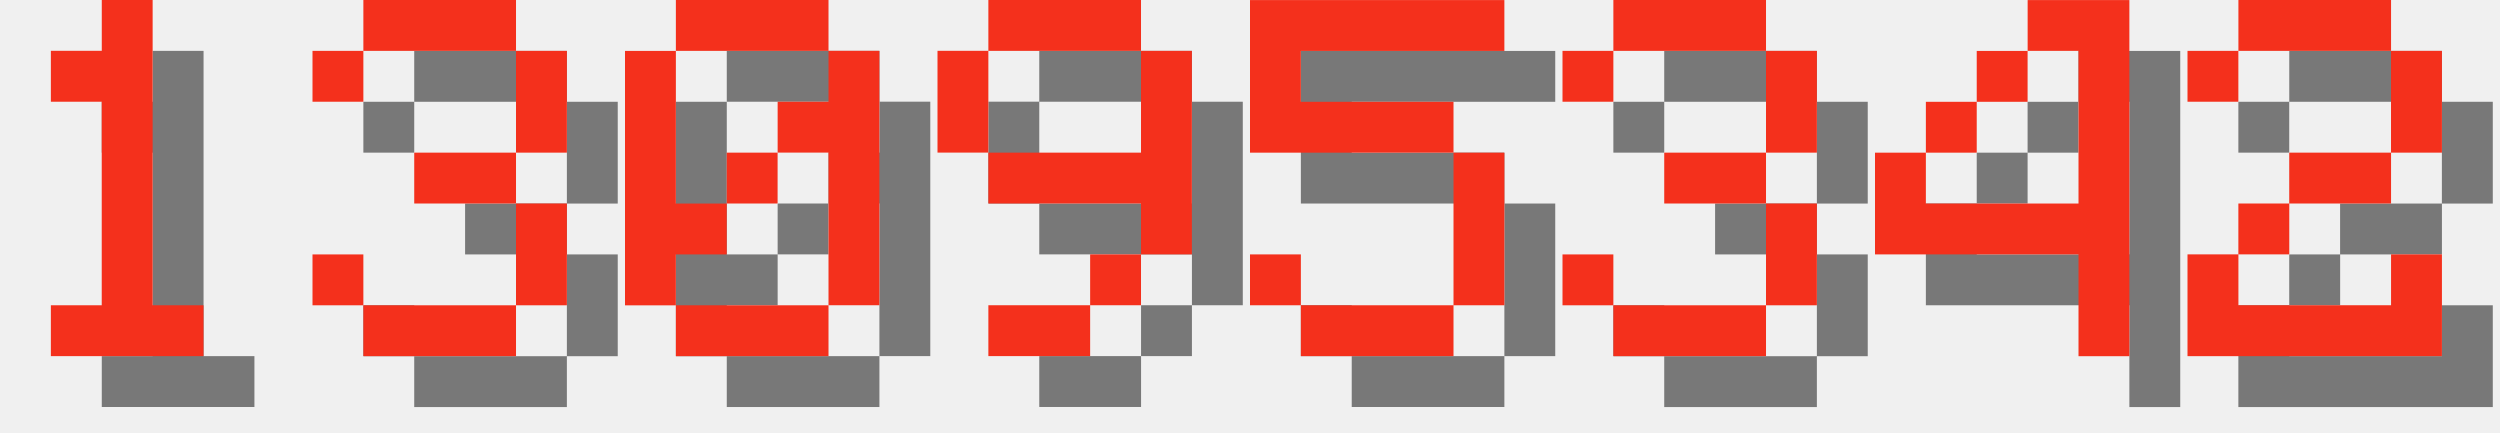
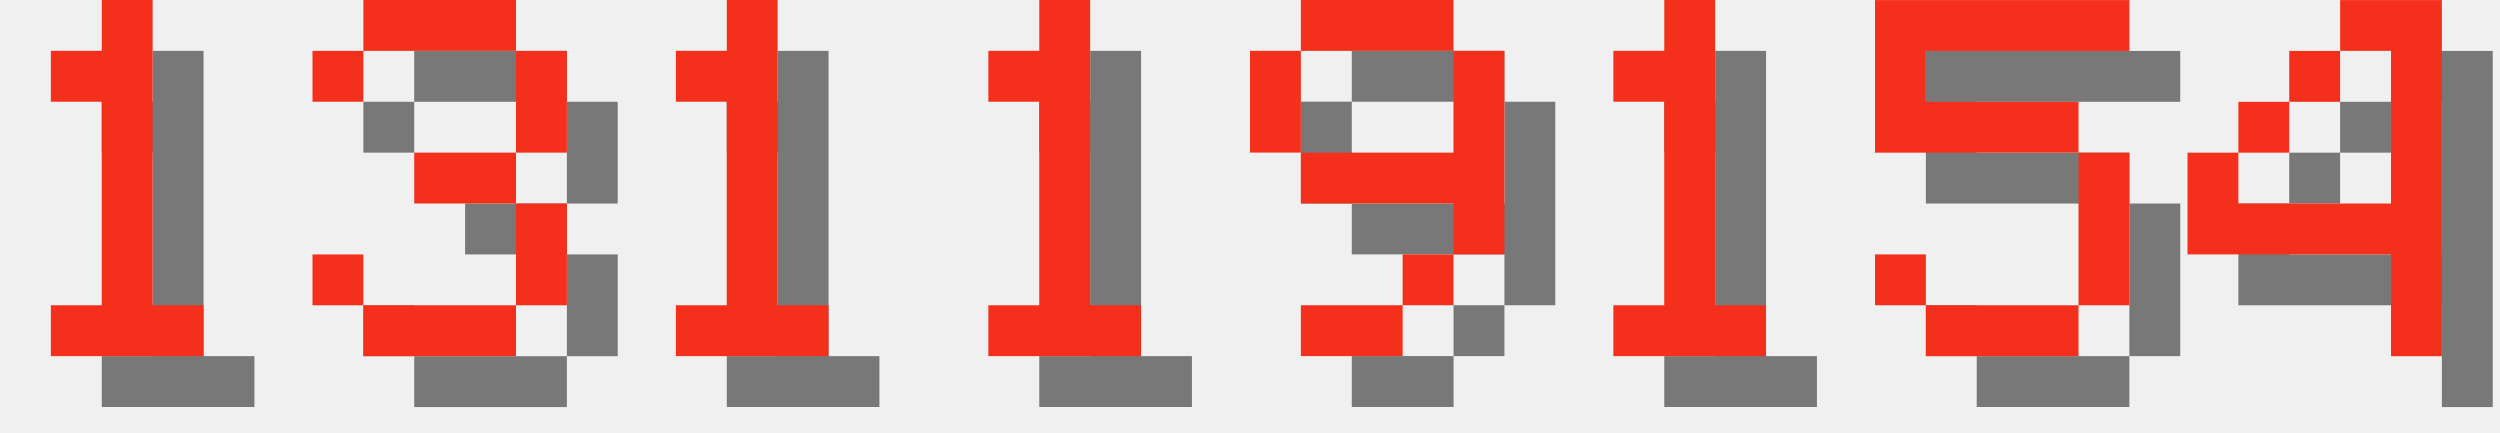
<svg xmlns="http://www.w3.org/2000/svg" version="1.1" width="208.0" height="36">
  <style>
        .text-foreground {
            fill: #F4301C;
        }
        .text-shadow {
            fill: #000000;
            fill-opacity: 0.5;
        }
    </style>
  <g class="digit" id="digit_1" transform="translate(0.0, 0), scale(4)">
    <path id="digit_1_shadow" class="text-shadow" d="m2.117 2.117v1.058h1.058v4.233h-1.058v1.058h3.175v-1.058h-1.058v-6.35h-1.058v1.058h-1.058z" fill-opacity=".5" style="paint-order:stroke fill markers" />
    <path id="digit_1_fg" class="text-foreground" d="m1.058 1.058v1.058h1.058v4.233h-1.058v1.058h3.175v-1.058h-1.058v-6.35h-1.058v1.058h-1.058z" fill="#fff" style="paint-order:stroke fill markers" />
  </g>
  <g class="digit" id="digit_3" transform="translate(26.0, 0), scale(4)">
    <path id="digit_3_shadow" class="text-shadow" d="m1.058 2.117v1.058h1.058v-1.058h3.175v2.117h-2.117v1.058h2.117v2.117h-3.175v-1.058h-1.058v1.058h1.058v1.058h3.175v-1.058h1.058v-2.117h-1.058v-1.058h1.058v-2.117h-1.058v-1.058h-3.175v1.058h-1.058z" fill-opacity=".5" style="paint-order:stroke fill markers" />
    <path id="digit_3_fg" class="text-foreground" d="m0 1.058v1.058h1.058v-1.058h3.175v2.117h-2.117v1.058h2.117v2.117h-3.175v-1.058h-1.058v1.058h1.058v1.058h3.175v-1.058h1.058v-2.117h-1.058v-1.058h1.058v-2.117h-1.058v-1.058h-3.175v1.058h-1.058z" fill="#fff" style="paint-order:stroke fill markers" />
  </g>
-   <g class="digit" id="digit_0" transform="translate(52.0, 0), scale(4)">
-     <path id="digit_0_shadow" class="text-shadow" d="m2.117 1.058v1.058h3.175v-1.058h-3.175zm3.175 1.058v1.058h-1.058v1.058h1.058v3.175h1.058v-5.292h-1.058zm0 5.292h-3.175v1.058h3.175v-1.058zm-3.175 0v-1.058h1.058v-1.058h-1.058v-3.175h-1.058v5.292h1.058zm1.058-2.117h1.058v-1.058h-1.058v1.058z" fill-opacity=".5" style="paint-order:stroke fill markers" />
-     <path id="digit_0_fg" class="text-foreground" d="m1.058 0v1.058h3.175v-1.058h-3.175zm3.175 1.058v1.058h-1.058v1.058h1.058v3.175h1.058v-5.292h-1.058zm0 5.292h-3.175v1.058h3.175v-1.058zm-3.175 0v-1.058h1.058v-1.058h-1.058v-3.175h-1.058v5.292h1.058zm1.058-2.117h1.058v-1.058h-1.058v1.058z" fill="#fff" style="paint-order:stroke fill markers" />
+   <g class="digit" id="digit_1" transform="translate(52.0, 0), scale(4)">
+     <path id="digit_1_shadow" class="text-shadow" d="m2.117 2.117v1.058h1.058v4.233h-1.058v1.058h3.175v-1.058h-1.058v-6.35h-1.058v1.058h-1.058z" fill-opacity=".5" style="paint-order:stroke fill markers" />
+     <path id="digit_1_fg" class="text-foreground" d="m1.058 1.058v1.058h1.058v4.233h-1.058v1.058h3.175v-1.058h-1.058v-6.35h-1.058v1.058h-1.058z" fill="#fff" style="paint-order:stroke fill markers" />
  </g>
-   <g class="digit" id="digit_9" transform="translate(78.0, 0), scale(4)">
+   <g class="digit" id="digit_1" transform="translate(78.0, 0), scale(4)">
+     <path id="digit_1_shadow" class="text-shadow" d="m2.117 2.117v1.058h1.058v4.233h-1.058v1.058h3.175v-1.058h-1.058v-6.35h-1.058v1.058h-1.058z" fill-opacity=".5" style="paint-order:stroke fill markers" />
+     <path id="digit_1_fg" class="text-foreground" d="m1.058 1.058v1.058h1.058v4.233h-1.058v1.058h3.175v-1.058h-1.058v-6.35h-1.058v1.058h-1.058z" fill="#fff" style="paint-order:stroke fill markers" />
+   </g>
+   <g class="digit" id="digit_9" transform="translate(104.0, 0), scale(4)">
    <path id="digit_9_shadow" class="text-shadow" d="m2.117 1.058v1.058h3.175v-1.058h-3.175zm3.175 1.058v2.117h-3.175v1.058h3.175v1.058h1.058v-4.233h-1.058zm0 4.233h-1.058v1.058h1.058v-1.058zm-1.058 1.058h-2.117v1.058h2.117v-1.058zm-2.117-3.175v-2.117h-1.058v2.117h1.058z" fill-opacity=".5" style="paint-order:stroke fill markers" />
    <path id="digit_9_fg" class="text-foreground" d="m1.058 0v1.058h3.175v-1.058h-3.175zm3.175 1.058v2.117h-3.175v1.058h3.175v1.058h1.058v-4.233h-1.058zm0 4.233h-1.058v1.058h1.058v-1.058zm-1.058 1.058h-2.117v1.058h2.117v-1.058zm-2.117-3.175v-2.117h-1.058v2.117h1.058z" fill="#fff" style="paint-order:stroke fill markers" />
  </g>
-   <g class="digit" id="digit_5" transform="translate(104.0, 0), scale(4)">
+   <g class="digit" id="digit_1" transform="translate(130.0, 0), scale(4)">
+     <path id="digit_1_shadow" class="text-shadow" d="m2.117 2.117v1.058h1.058v4.233h-1.058v1.058h3.175v-1.058h-1.058v-6.35h-1.058v1.058h-1.058z" fill-opacity=".5" style="paint-order:stroke fill markers" />
+     <path id="digit_1_fg" class="text-foreground" d="m1.058 1.058v1.058h1.058v4.233h-1.058v1.058h3.175v-1.058h-1.058v-6.35h-1.058v1.058h-1.058z" fill="#fff" style="paint-order:stroke fill markers" />
+   </g>
+   <g class="digit" id="digit_5" transform="translate(156.0, 0), scale(4)">
    <path id="digit_5_shadow" class="text-shadow" d="m1.058 1.058v3.175h4.233v3.175h-3.175v-1.058h-1.058v1.058h1.058v1.058h3.175v-1.058h1.058v-3.175h-1.058v-1.058h-3.175v-1.058h4.233v-1.058h-5.292z" fill-opacity=".5" style="paint-order:stroke fill markers" />
    <path id="digit_5_fg" class="text-foreground" d="m0 0v3.175h4.233v3.175h-3.175v-1.058h-1.058v1.058h1.058v1.058h3.175v-1.058h1.058v-3.175h-1.058v-1.058h-3.175v-1.058h4.233v-1.058h-5.292z" fill="#fff" style="paint-order:stroke fill markers" />
  </g>
-   <g class="digit" id="digit_3" transform="translate(130.0, 0), scale(4)">
-     <path id="digit_3_shadow" class="text-shadow" d="m1.058 2.117v1.058h1.058v-1.058h3.175v2.117h-2.117v1.058h2.117v2.117h-3.175v-1.058h-1.058v1.058h1.058v1.058h3.175v-1.058h1.058v-2.117h-1.058v-1.058h1.058v-2.117h-1.058v-1.058h-3.175v1.058h-1.058z" fill-opacity=".5" style="paint-order:stroke fill markers" />
-     <path id="digit_3_fg" class="text-foreground" d="m0 1.058v1.058h1.058v-1.058h3.175v2.117h-2.117v1.058h2.117v2.117h-3.175v-1.058h-1.058v1.058h1.058v1.058h3.175v-1.058h1.058v-2.117h-1.058v-1.058h1.058v-2.117h-1.058v-1.058h-3.175v1.058h-1.058z" fill="#fff" style="paint-order:stroke fill markers" />
-   </g>
-   <g class="digit" id="digit_4" transform="translate(156.0, 0), scale(4)">
+   <g class="digit" id="digit_4" transform="translate(182.0, 0), scale(4)">
    <path id="digit_4_shadow" class="text-shadow" d="m4.233 1.058v1.058h1.058v3.175h-3.175v-1.058h-1.058v2.117h4.233v2.117h1.058v-7.408h-2.117zm-2.117 3.175h1.058v-1.058h-1.058v1.058zm1.058-1.058h1.058v-1.058h-1.058v1.058z" fill-opacity=".5" style="paint-order:stroke fill markers" />
    <path id="digit_4_fg" class="text-foreground" d="m3.175 0v1.058h1.058v3.175h-3.175v-1.058h-1.058v2.117h4.233v2.117h1.058v-7.408h-2.117zm-2.117 3.175h1.058v-1.058h-1.058v1.058zm1.058-1.058h1.058v-1.058h-1.058v1.058z" fill="#fff" style="paint-order:stroke fill markers" />
  </g>
-   <g class="digit" id="digit_2" transform="translate(182.0, 0), scale(4)">
-     <path id="digit_2_shadow" class="text-shadow" d="m1.058 2.117v1.058h1.058v-1.058h3.175v2.117h-2.117v1.058h-1.058v1.058h-1.058v2.117h5.292v-2.117h-1.058v1.058h-3.175v-1.058h1.058v-1.058h2.117v-1.058h1.058v-2.117h-1.058v-1.058h-3.175v1.058h-1.058z" fill-opacity=".5" style="paint-order:stroke fill markers" />
-     <path id="digit_2_fg" class="text-foreground" d="m0 1.058v1.058h1.058v-1.058h3.175v2.117h-2.117v1.058h-1.058v1.058h-1.058v2.117h5.292v-2.117h-1.058v1.058h-3.175v-1.058h1.058v-1.058h2.117v-1.058h1.058v-2.117h-1.058v-1.058h-3.175v1.058h-1.058z" fill="#fff" style="paint-order:stroke fill markers" />
-   </g>
</svg>
